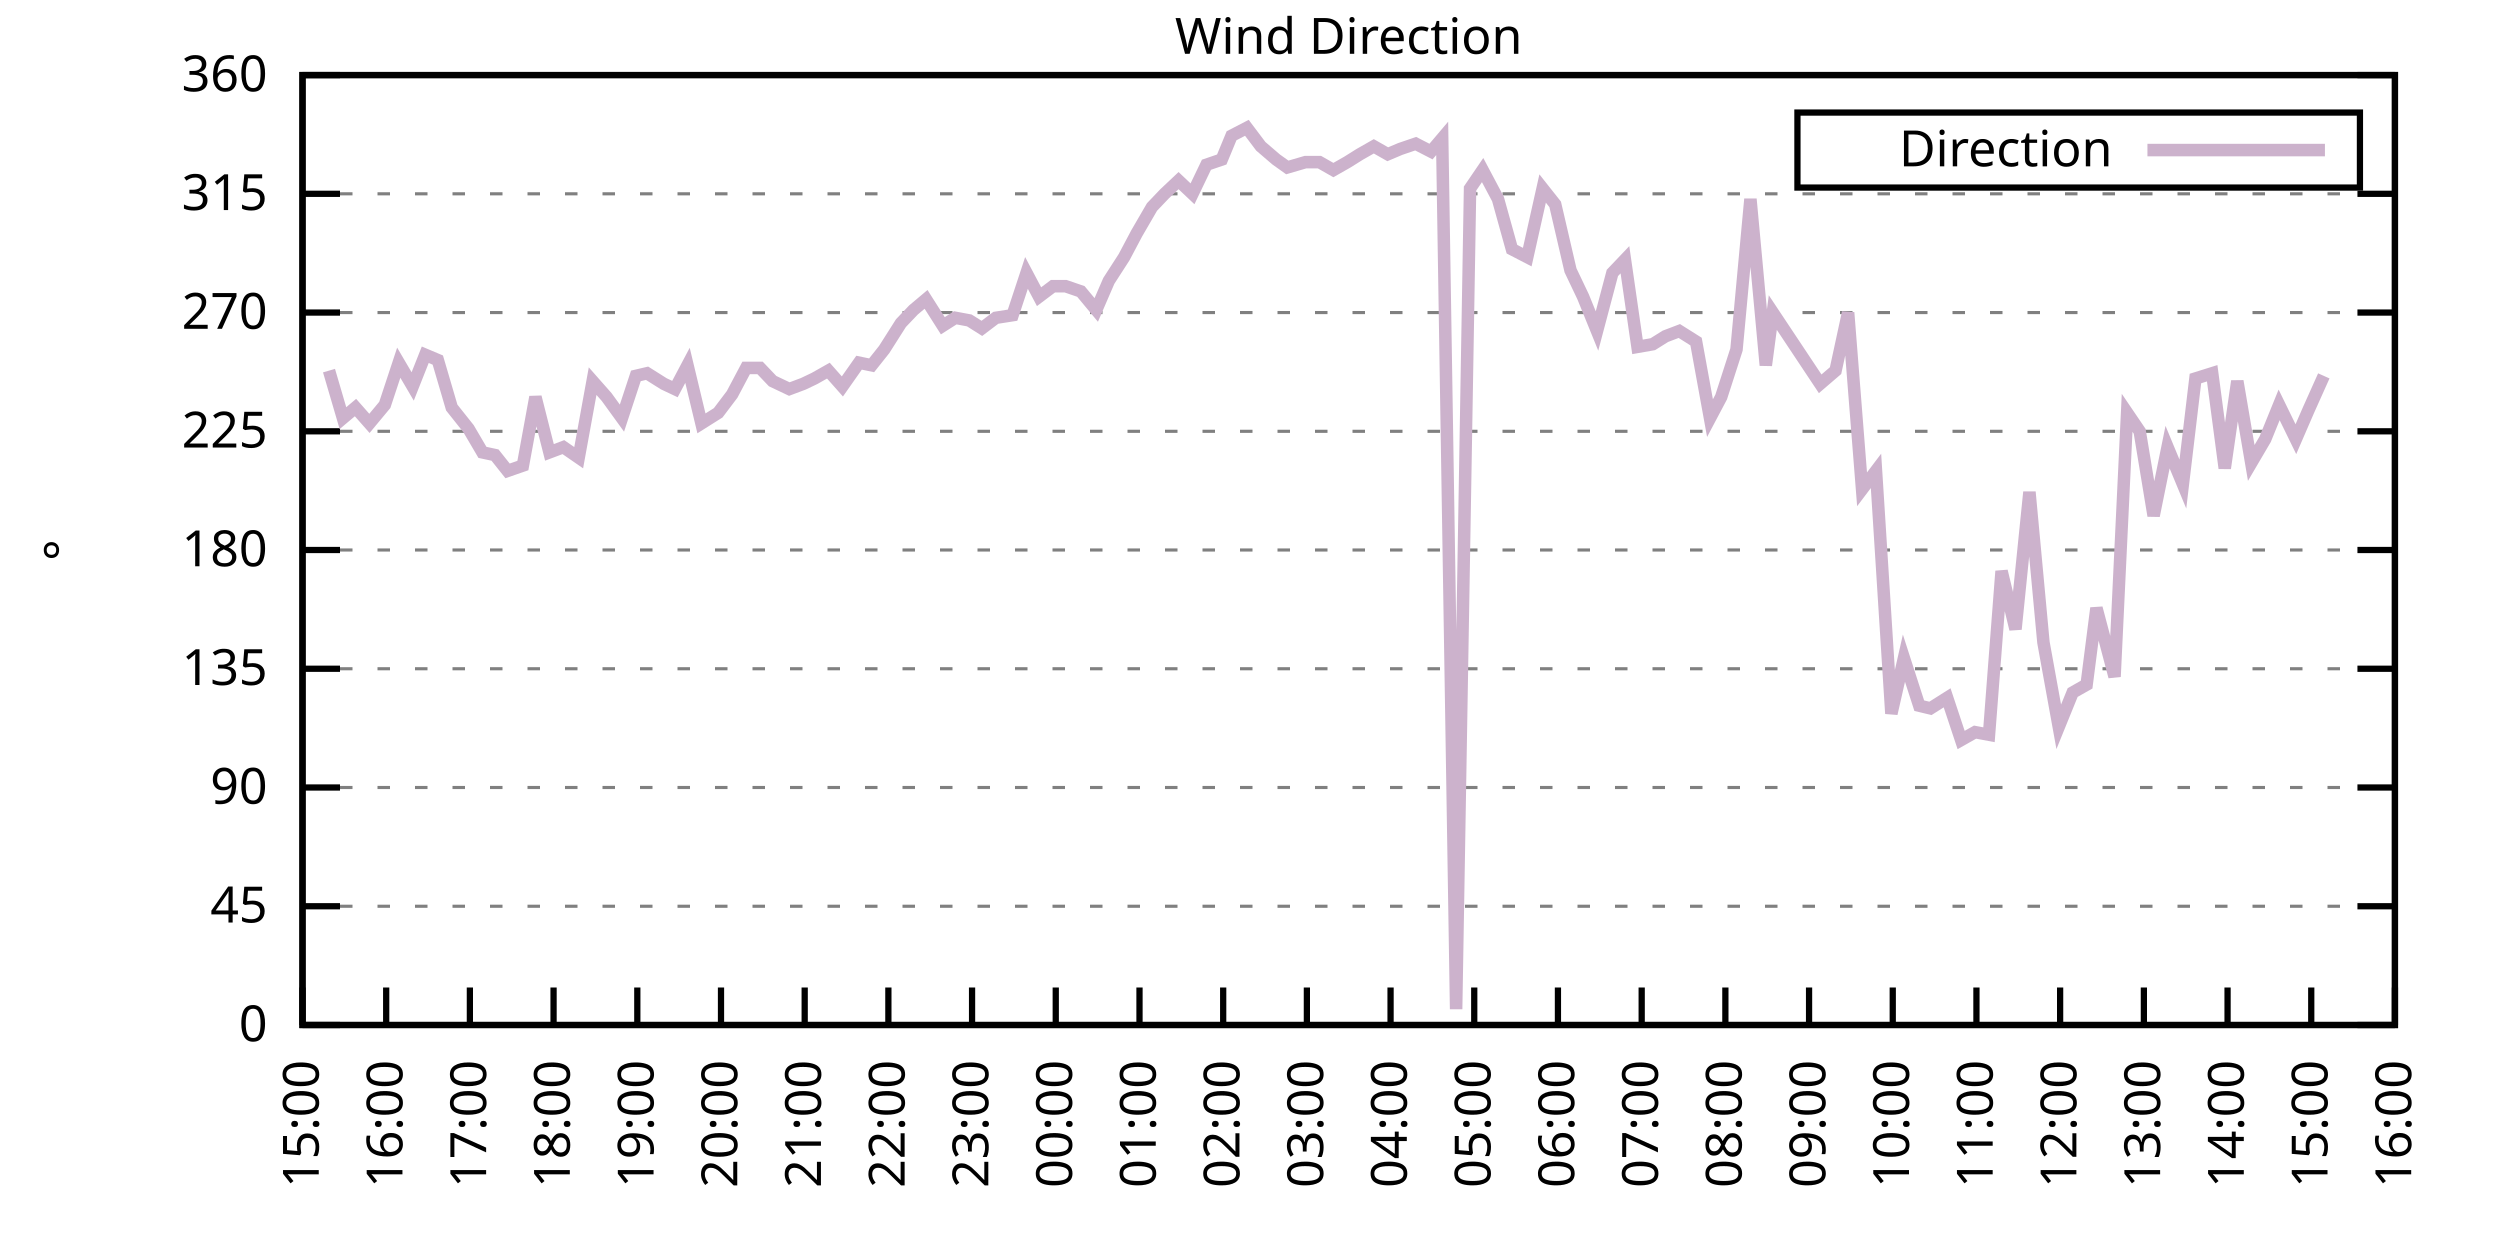
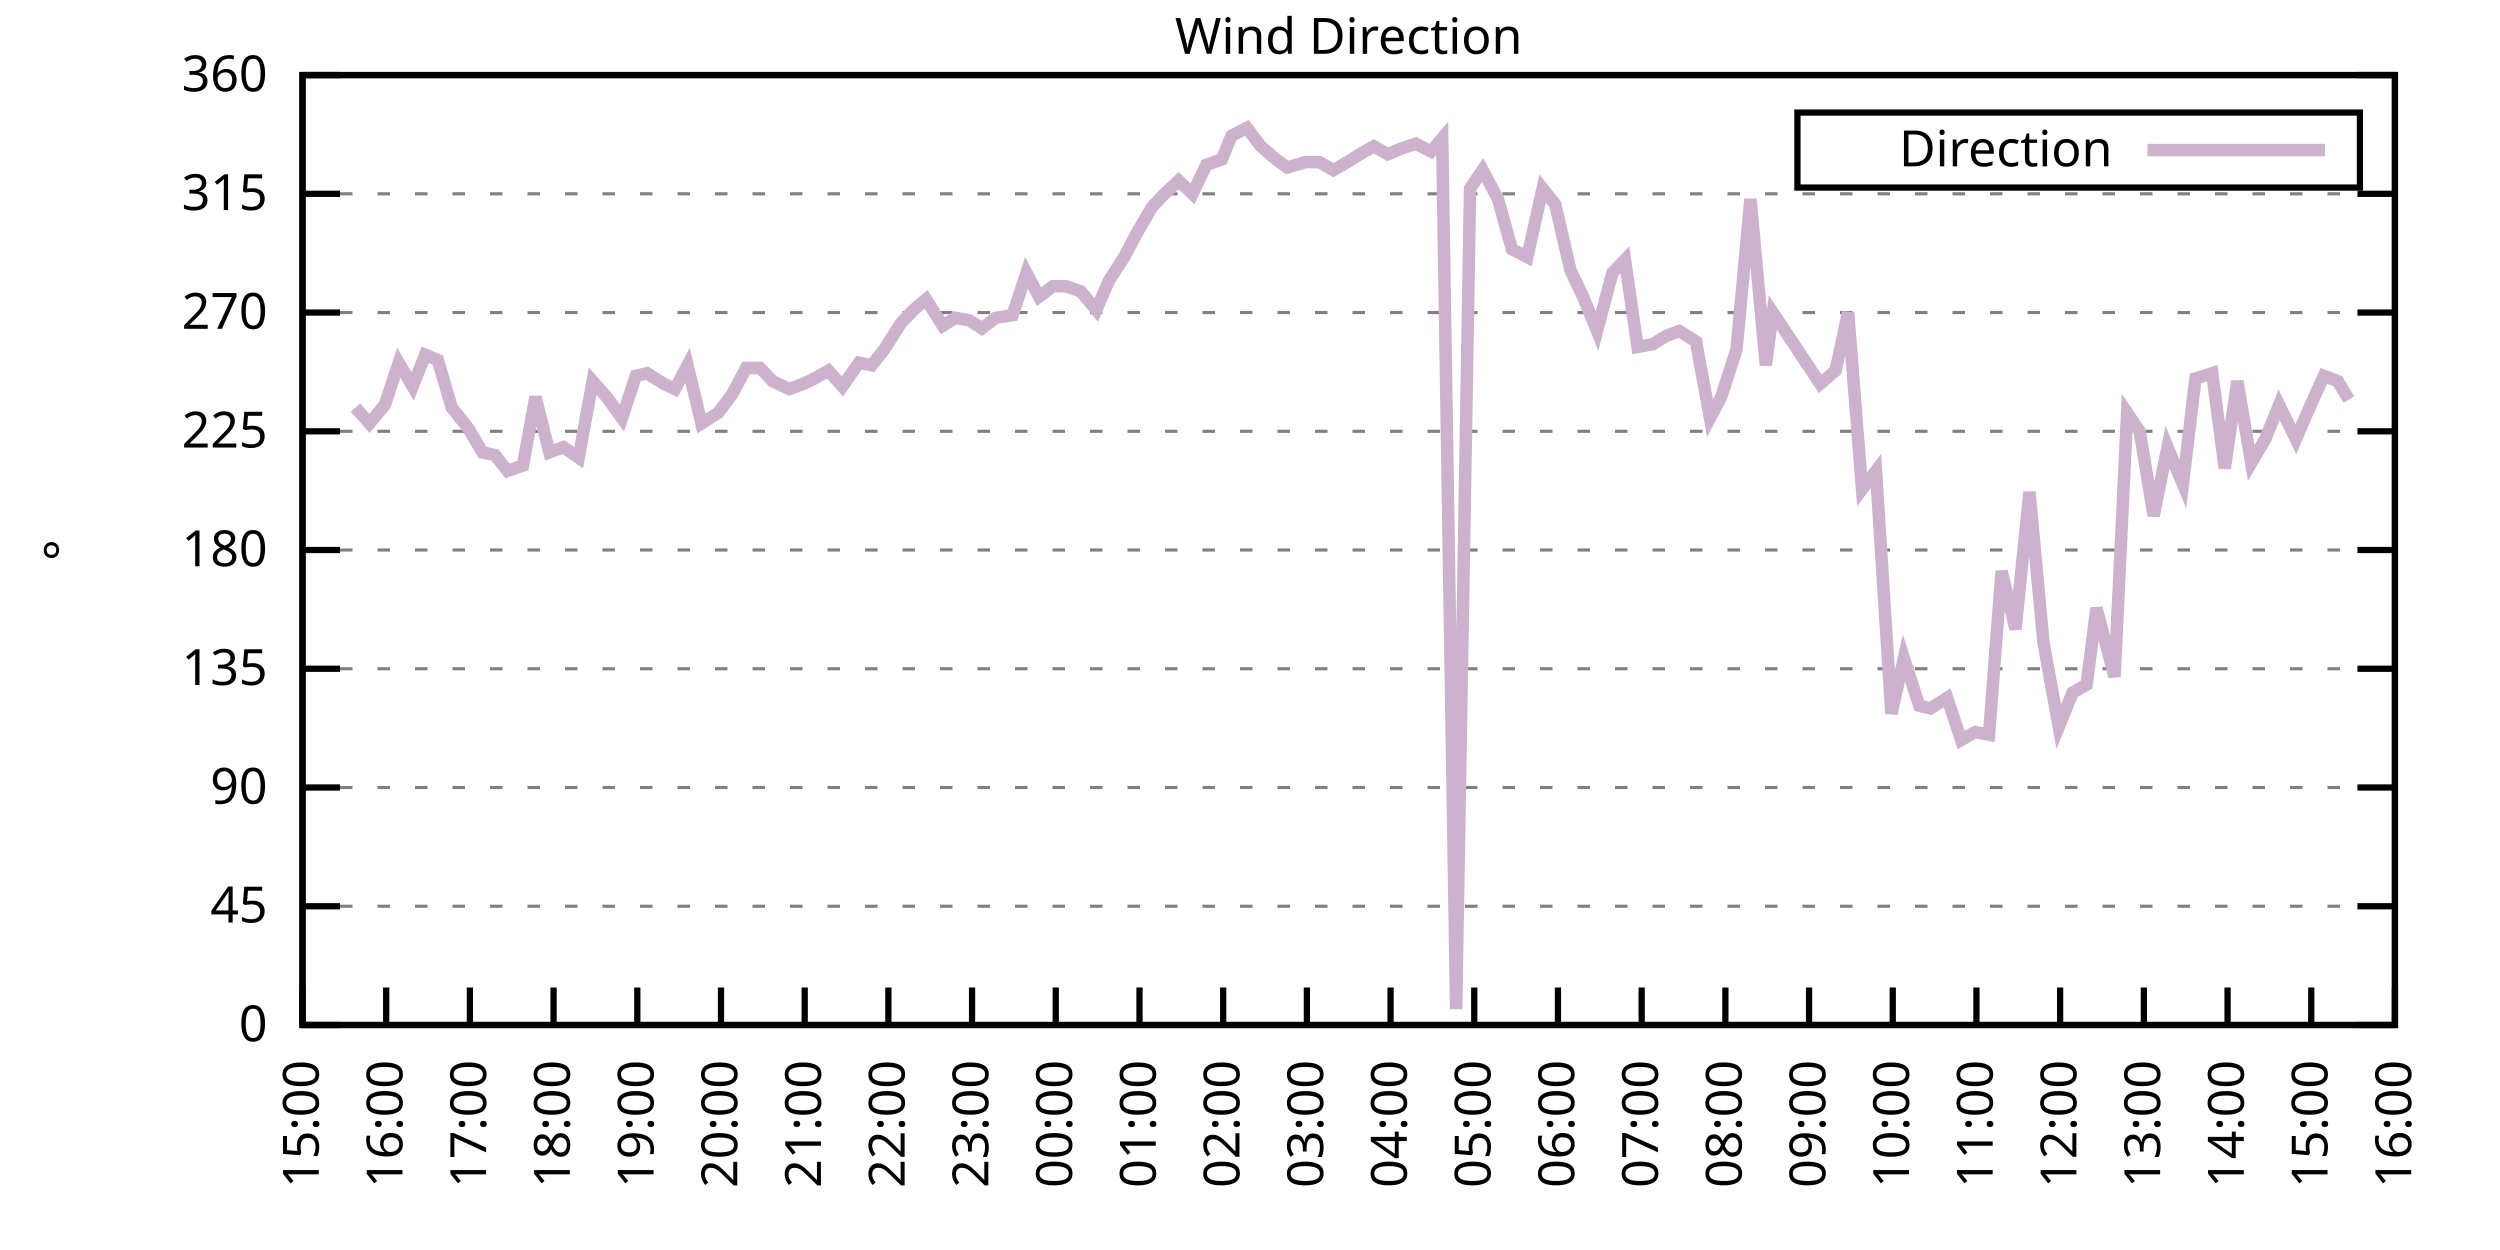
<svg xmlns="http://www.w3.org/2000/svg" xmlns:xlink="http://www.w3.org/1999/xlink" width="400" height="200" viewBox="0 0 400 200">
  <g id="gnuplot_canvas">
    <rect x="0" y="0" width="400" height="200" fill="none" />
    <defs>
      <circle id="gpDot" r="0.5" stroke-width="0.5" stroke="currentColor" />
      <path id="gpPt0" stroke-width="0.333" stroke="currentColor" d="M-1,0 h2 M0,-1 v2" />
      <path id="gpPt1" stroke-width="0.333" stroke="currentColor" d="M-1,-1 L1,1 M1,-1 L-1,1" />
      <path id="gpPt2" stroke-width="0.333" stroke="currentColor" d="M-1,0 L1,0 M0,-1 L0,1 M-1,-1 L1,1 M-1,1 L1,-1" />
      <rect id="gpPt3" stroke-width="0.333" stroke="currentColor" x="-1" y="-1" width="2" height="2" />
      <rect id="gpPt4" stroke-width="0.333" stroke="currentColor" fill="currentColor" x="-1" y="-1" width="2" height="2" />
      <circle id="gpPt5" stroke-width="0.333" stroke="currentColor" cx="0" cy="0" r="1" />
      <use xlink:href="#gpPt5" id="gpPt6" fill="currentColor" stroke="none" />
      <path id="gpPt7" stroke-width="0.333" stroke="currentColor" d="M0,-1.33 L-1.33,0.67 L1.33,0.67 z" />
      <use xlink:href="#gpPt7" id="gpPt8" fill="currentColor" stroke="none" />
      <use xlink:href="#gpPt7" id="gpPt9" stroke="currentColor" transform="rotate(180)" />
      <use xlink:href="#gpPt9" id="gpPt10" fill="currentColor" stroke="none" />
      <use xlink:href="#gpPt3" id="gpPt11" stroke="currentColor" transform="rotate(45)" />
      <use xlink:href="#gpPt11" id="gpPt12" fill="currentColor" stroke="none" />
      <path id="gpPt13" stroke-width="0.333" stroke="currentColor" d="M0,1.330 L1.265,0.411 L0.782,-1.067 L-0.782,-1.076 L-1.265,0.411 z" />
      <use xlink:href="#gpPt13" id="gpPt14" fill="currentColor" stroke="none" />
      <filter id="textbox" filterUnits="objectBoundingBox" x="0" y="0" height="1" width="1">
        <feFlood flood-color="white" flood-opacity="1" result="bgnd" />
        <feComposite in="SourceGraphic" in2="bgnd" operator="atop" />
      </filter>
      <filter id="greybox" filterUnits="objectBoundingBox" x="0" y="0" height="1" width="1">
        <feFlood flood-color="lightgrey" flood-opacity="1" result="grey" />
        <feComposite in="SourceGraphic" in2="grey" operator="atop" />
      </filter>
    </defs>
    <g fill="none" color="white" stroke="currentColor" stroke-width="1.00" stroke-linecap="butt" stroke-linejoin="miter">
</g>
    <g fill="none" color="black" stroke="currentColor" stroke-width="1.00" stroke-linecap="butt" stroke-linejoin="miter">
      <g stroke="none" shape-rendering="crispEdges">
        <polygon fill="rgb(255, 255, 255)" points="48.40,164.00 383.18,164.00 383.18,12.02 48.40,12.02 " />
      </g>
    </g>
    <g fill="none" color="black" stroke="currentColor" stroke-width="1.00" stroke-linecap="butt" stroke-linejoin="miter">
</g>
    <g fill="none" color="black" stroke="black" stroke-width="0.50" stroke-linecap="butt" stroke-linejoin="miter">
</g>
    <g fill="none" color="gray" stroke="currentColor" stroke-width="0.50" stroke-linecap="butt" stroke-linejoin="miter">
      <path stroke="gray" stroke-dasharray="2,4" class="gridline" d="M48.40,164.00 L383.19,164.00  " />
    </g>
    <g fill="none" color="gray" stroke="gray" stroke-width="1.00" stroke-linecap="butt" stroke-linejoin="miter">
</g>
    <g fill="none" color="black" stroke="currentColor" stroke-width="1.00" stroke-linecap="butt" stroke-linejoin="miter">
      <path stroke="black" d="M48.40,164.00 L54.40,164.00 M383.19,164.00 L377.19,164.00  " />
      <g transform="translate(42.80,166.60)" stroke="none" fill="black" font-family="Sans" font-size="8.00" text-anchor="end">
        <text>
          <tspan font-family="Sans"> 0</tspan>
        </text>
      </g>
    </g>
    <g fill="none" color="black" stroke="currentColor" stroke-width="1.00" stroke-linecap="butt" stroke-linejoin="miter">
</g>
    <g fill="none" color="black" stroke="black" stroke-width="0.50" stroke-linecap="butt" stroke-linejoin="miter">
</g>
    <g fill="none" color="gray" stroke="currentColor" stroke-width="0.50" stroke-linecap="butt" stroke-linejoin="miter">
      <path stroke="gray" stroke-dasharray="2,4" class="gridline" d="M48.40,145.00 L383.19,145.00  " />
    </g>
    <g fill="none" color="gray" stroke="gray" stroke-width="1.00" stroke-linecap="butt" stroke-linejoin="miter">
</g>
    <g fill="none" color="black" stroke="currentColor" stroke-width="1.00" stroke-linecap="butt" stroke-linejoin="miter">
      <path stroke="black" d="M48.40,145.00 L54.40,145.00 M383.19,145.00 L377.19,145.00  " />
      <g transform="translate(42.80,147.60)" stroke="none" fill="black" font-family="Sans" font-size="8.00" text-anchor="end">
        <text>
          <tspan font-family="Sans"> 45</tspan>
        </text>
      </g>
    </g>
    <g fill="none" color="black" stroke="currentColor" stroke-width="1.00" stroke-linecap="butt" stroke-linejoin="miter">
</g>
    <g fill="none" color="black" stroke="black" stroke-width="0.50" stroke-linecap="butt" stroke-linejoin="miter">
</g>
    <g fill="none" color="gray" stroke="currentColor" stroke-width="0.50" stroke-linecap="butt" stroke-linejoin="miter">
      <path stroke="gray" stroke-dasharray="2,4" class="gridline" d="M48.40,126.00 L383.19,126.00  " />
    </g>
    <g fill="none" color="gray" stroke="gray" stroke-width="1.00" stroke-linecap="butt" stroke-linejoin="miter">
</g>
    <g fill="none" color="black" stroke="currentColor" stroke-width="1.00" stroke-linecap="butt" stroke-linejoin="miter">
      <path stroke="black" d="M48.40,126.00 L54.40,126.00 M383.19,126.00 L377.19,126.00  " />
      <g transform="translate(42.80,128.60)" stroke="none" fill="black" font-family="Sans" font-size="8.00" text-anchor="end">
        <text>
          <tspan font-family="Sans"> 90</tspan>
        </text>
      </g>
    </g>
    <g fill="none" color="black" stroke="currentColor" stroke-width="1.00" stroke-linecap="butt" stroke-linejoin="miter">
</g>
    <g fill="none" color="black" stroke="black" stroke-width="0.50" stroke-linecap="butt" stroke-linejoin="miter">
</g>
    <g fill="none" color="gray" stroke="currentColor" stroke-width="0.50" stroke-linecap="butt" stroke-linejoin="miter">
      <path stroke="gray" stroke-dasharray="2,4" class="gridline" d="M48.40,107.00 L383.19,107.00  " />
    </g>
    <g fill="none" color="gray" stroke="gray" stroke-width="1.00" stroke-linecap="butt" stroke-linejoin="miter">
</g>
    <g fill="none" color="black" stroke="currentColor" stroke-width="1.00" stroke-linecap="butt" stroke-linejoin="miter">
      <path stroke="black" d="M48.40,107.00 L54.40,107.00 M383.19,107.00 L377.19,107.00  " />
      <g transform="translate(42.80,109.60)" stroke="none" fill="black" font-family="Sans" font-size="8.00" text-anchor="end">
        <text>
          <tspan font-family="Sans"> 135</tspan>
        </text>
      </g>
    </g>
    <g fill="none" color="black" stroke="currentColor" stroke-width="1.00" stroke-linecap="butt" stroke-linejoin="miter">
</g>
    <g fill="none" color="black" stroke="black" stroke-width="0.50" stroke-linecap="butt" stroke-linejoin="miter">
</g>
    <g fill="none" color="gray" stroke="currentColor" stroke-width="0.50" stroke-linecap="butt" stroke-linejoin="miter">
      <path stroke="gray" stroke-dasharray="2,4" class="gridline" d="M48.40,88.00 L383.19,88.00  " />
    </g>
    <g fill="none" color="gray" stroke="gray" stroke-width="1.00" stroke-linecap="butt" stroke-linejoin="miter">
</g>
    <g fill="none" color="black" stroke="currentColor" stroke-width="1.00" stroke-linecap="butt" stroke-linejoin="miter">
      <path stroke="black" d="M48.40,88.00 L54.40,88.00 M383.19,88.00 L377.19,88.00  " />
      <g transform="translate(42.80,90.60)" stroke="none" fill="black" font-family="Sans" font-size="8.00" text-anchor="end">
        <text>
          <tspan font-family="Sans"> 180</tspan>
        </text>
      </g>
    </g>
    <g fill="none" color="black" stroke="currentColor" stroke-width="1.00" stroke-linecap="butt" stroke-linejoin="miter">
</g>
    <g fill="none" color="black" stroke="black" stroke-width="0.50" stroke-linecap="butt" stroke-linejoin="miter">
</g>
    <g fill="none" color="gray" stroke="currentColor" stroke-width="0.50" stroke-linecap="butt" stroke-linejoin="miter">
      <path stroke="gray" stroke-dasharray="2,4" class="gridline" d="M48.40,69.01 L383.19,69.01  " />
    </g>
    <g fill="none" color="gray" stroke="gray" stroke-width="1.00" stroke-linecap="butt" stroke-linejoin="miter">
</g>
    <g fill="none" color="black" stroke="currentColor" stroke-width="1.00" stroke-linecap="butt" stroke-linejoin="miter">
      <path stroke="black" d="M48.40,69.01 L54.40,69.01 M383.19,69.01 L377.19,69.01  " />
      <g transform="translate(42.80,71.61)" stroke="none" fill="black" font-family="Sans" font-size="8.00" text-anchor="end">
        <text>
          <tspan font-family="Sans"> 225</tspan>
        </text>
      </g>
    </g>
    <g fill="none" color="black" stroke="currentColor" stroke-width="1.00" stroke-linecap="butt" stroke-linejoin="miter">
</g>
    <g fill="none" color="black" stroke="black" stroke-width="0.50" stroke-linecap="butt" stroke-linejoin="miter">
</g>
    <g fill="none" color="gray" stroke="currentColor" stroke-width="0.50" stroke-linecap="butt" stroke-linejoin="miter">
      <path stroke="gray" stroke-dasharray="2,4" class="gridline" d="M48.40,50.01 L383.19,50.01  " />
    </g>
    <g fill="none" color="gray" stroke="gray" stroke-width="1.00" stroke-linecap="butt" stroke-linejoin="miter">
</g>
    <g fill="none" color="black" stroke="currentColor" stroke-width="1.00" stroke-linecap="butt" stroke-linejoin="miter">
      <path stroke="black" d="M48.40,50.01 L54.40,50.01 M383.19,50.01 L377.19,50.01  " />
      <g transform="translate(42.80,52.61)" stroke="none" fill="black" font-family="Sans" font-size="8.00" text-anchor="end">
        <text>
          <tspan font-family="Sans"> 270</tspan>
        </text>
      </g>
    </g>
    <g fill="none" color="black" stroke="currentColor" stroke-width="1.00" stroke-linecap="butt" stroke-linejoin="miter">
</g>
    <g fill="none" color="black" stroke="black" stroke-width="0.50" stroke-linecap="butt" stroke-linejoin="miter">
</g>
    <g fill="none" color="gray" stroke="currentColor" stroke-width="0.50" stroke-linecap="butt" stroke-linejoin="miter">
      <path stroke="gray" stroke-dasharray="2,4" class="gridline" d="M48.40,31.01 L383.19,31.01  " />
    </g>
    <g fill="none" color="gray" stroke="gray" stroke-width="1.00" stroke-linecap="butt" stroke-linejoin="miter">
</g>
    <g fill="none" color="black" stroke="currentColor" stroke-width="1.00" stroke-linecap="butt" stroke-linejoin="miter">
      <path stroke="black" d="M48.40,31.01 L54.40,31.01 M383.19,31.01 L377.19,31.01  " />
      <g transform="translate(42.80,33.61)" stroke="none" fill="black" font-family="Sans" font-size="8.00" text-anchor="end">
        <text>
          <tspan font-family="Sans"> 315</tspan>
        </text>
      </g>
    </g>
    <g fill="none" color="black" stroke="currentColor" stroke-width="1.00" stroke-linecap="butt" stroke-linejoin="miter">
</g>
    <g fill="none" color="black" stroke="black" stroke-width="0.50" stroke-linecap="butt" stroke-linejoin="miter">
</g>
    <g fill="none" color="gray" stroke="currentColor" stroke-width="0.50" stroke-linecap="butt" stroke-linejoin="miter">
      <path stroke="gray" stroke-dasharray="2,4" class="gridline" d="M48.40,12.01 L383.19,12.01  " />
    </g>
    <g fill="none" color="gray" stroke="gray" stroke-width="1.00" stroke-linecap="butt" stroke-linejoin="miter">
</g>
    <g fill="none" color="black" stroke="currentColor" stroke-width="1.00" stroke-linecap="butt" stroke-linejoin="miter">
      <path stroke="black" d="M48.40,12.01 L54.40,12.01 M383.19,12.01 L377.19,12.01  " />
      <g transform="translate(42.80,14.61)" stroke="none" fill="black" font-family="Sans" font-size="8.00" text-anchor="end">
        <text>
          <tspan font-family="Sans"> 360</tspan>
        </text>
      </g>
    </g>
    <g fill="none" color="black" stroke="currentColor" stroke-width="1.00" stroke-linecap="butt" stroke-linejoin="miter">
      <path stroke="black" d="M48.40,164.00 L48.40,158.00  " />
      <g transform="translate(51.00,169.60) rotate(270.00)" stroke="none" fill="black" font-family="Sans" font-size="8.00" text-anchor="end">
        <text>
          <tspan font-family="Sans">15:00</tspan>
        </text>
      </g>
    </g>
    <g fill="none" color="black" stroke="currentColor" stroke-width="1.00" stroke-linecap="butt" stroke-linejoin="miter">
      <path stroke="black" d="M61.79,164.00 L61.79,158.00  " />
      <g transform="translate(64.39,169.60) rotate(270.00)" stroke="none" fill="black" font-family="Sans" font-size="8.00" text-anchor="end">
        <text>
          <tspan font-family="Sans">16:00</tspan>
        </text>
      </g>
    </g>
    <g fill="none" color="black" stroke="currentColor" stroke-width="1.00" stroke-linecap="butt" stroke-linejoin="miter">
      <path stroke="black" d="M75.18,164.00 L75.18,158.00  " />
      <g transform="translate(77.78,169.60) rotate(270.00)" stroke="none" fill="black" font-family="Sans" font-size="8.00" text-anchor="end">
        <text>
          <tspan font-family="Sans">17:00</tspan>
        </text>
      </g>
    </g>
    <g fill="none" color="black" stroke="currentColor" stroke-width="1.00" stroke-linecap="butt" stroke-linejoin="miter">
      <path stroke="black" d="M88.57,164.00 L88.57,158.00  " />
      <g transform="translate(91.17,169.60) rotate(270.00)" stroke="none" fill="black" font-family="Sans" font-size="8.00" text-anchor="end">
        <text>
          <tspan font-family="Sans">18:00</tspan>
        </text>
      </g>
    </g>
    <g fill="none" color="black" stroke="currentColor" stroke-width="1.00" stroke-linecap="butt" stroke-linejoin="miter">
      <path stroke="black" d="M101.97,164.00 L101.97,158.00  " />
      <g transform="translate(104.57,169.60) rotate(270.00)" stroke="none" fill="black" font-family="Sans" font-size="8.00" text-anchor="end">
        <text>
          <tspan font-family="Sans">19:00</tspan>
        </text>
      </g>
    </g>
    <g fill="none" color="black" stroke="currentColor" stroke-width="1.00" stroke-linecap="butt" stroke-linejoin="miter">
      <path stroke="black" d="M115.36,164.00 L115.36,158.00  " />
      <g transform="translate(117.96,169.60) rotate(270.00)" stroke="none" fill="black" font-family="Sans" font-size="8.00" text-anchor="end">
        <text>
          <tspan font-family="Sans">20:00</tspan>
        </text>
      </g>
    </g>
    <g fill="none" color="black" stroke="currentColor" stroke-width="1.00" stroke-linecap="butt" stroke-linejoin="miter">
      <path stroke="black" d="M128.75,164.00 L128.75,158.00  " />
      <g transform="translate(131.35,169.60) rotate(270.00)" stroke="none" fill="black" font-family="Sans" font-size="8.00" text-anchor="end">
        <text>
          <tspan font-family="Sans">21:00</tspan>
        </text>
      </g>
    </g>
    <g fill="none" color="black" stroke="currentColor" stroke-width="1.00" stroke-linecap="butt" stroke-linejoin="miter">
      <path stroke="black" d="M142.14,164.00 L142.14,158.00  " />
      <g transform="translate(144.74,169.60) rotate(270.00)" stroke="none" fill="black" font-family="Sans" font-size="8.00" text-anchor="end">
        <text>
          <tspan font-family="Sans">22:00</tspan>
        </text>
      </g>
    </g>
    <g fill="none" color="black" stroke="currentColor" stroke-width="1.00" stroke-linecap="butt" stroke-linejoin="miter">
      <path stroke="black" d="M155.53,164.00 L155.53,158.00  " />
      <g transform="translate(158.13,169.60) rotate(270.00)" stroke="none" fill="black" font-family="Sans" font-size="8.00" text-anchor="end">
        <text>
          <tspan font-family="Sans">23:00</tspan>
        </text>
      </g>
    </g>
    <g fill="none" color="black" stroke="currentColor" stroke-width="1.00" stroke-linecap="butt" stroke-linejoin="miter">
      <path stroke="black" d="M168.92,164.00 L168.92,158.00  " />
      <g transform="translate(171.52,169.60) rotate(270.00)" stroke="none" fill="black" font-family="Sans" font-size="8.00" text-anchor="end">
        <text>
          <tspan font-family="Sans">00:00</tspan>
        </text>
      </g>
    </g>
    <g fill="none" color="black" stroke="currentColor" stroke-width="1.00" stroke-linecap="butt" stroke-linejoin="miter">
      <path stroke="black" d="M182.32,164.00 L182.32,158.00  " />
      <g transform="translate(184.92,169.60) rotate(270.00)" stroke="none" fill="black" font-family="Sans" font-size="8.00" text-anchor="end">
        <text>
          <tspan font-family="Sans">01:00</tspan>
        </text>
      </g>
    </g>
    <g fill="none" color="black" stroke="currentColor" stroke-width="1.00" stroke-linecap="butt" stroke-linejoin="miter">
      <path stroke="black" d="M195.71,164.00 L195.71,158.00  " />
      <g transform="translate(198.31,169.60) rotate(270.00)" stroke="none" fill="black" font-family="Sans" font-size="8.00" text-anchor="end">
        <text>
          <tspan font-family="Sans">02:00</tspan>
        </text>
      </g>
    </g>
    <g fill="none" color="black" stroke="currentColor" stroke-width="1.00" stroke-linecap="butt" stroke-linejoin="miter">
      <path stroke="black" d="M209.10,164.00 L209.10,158.00  " />
      <g transform="translate(211.70,169.60) rotate(270.00)" stroke="none" fill="black" font-family="Sans" font-size="8.00" text-anchor="end">
        <text>
          <tspan font-family="Sans">03:00</tspan>
        </text>
      </g>
    </g>
    <g fill="none" color="black" stroke="currentColor" stroke-width="1.00" stroke-linecap="butt" stroke-linejoin="miter">
      <path stroke="black" d="M222.49,164.00 L222.49,158.00  " />
      <g transform="translate(225.09,169.60) rotate(270.00)" stroke="none" fill="black" font-family="Sans" font-size="8.00" text-anchor="end">
        <text>
          <tspan font-family="Sans">04:00</tspan>
        </text>
      </g>
    </g>
    <g fill="none" color="black" stroke="currentColor" stroke-width="1.00" stroke-linecap="butt" stroke-linejoin="miter">
      <path stroke="black" d="M235.88,164.00 L235.88,158.00  " />
      <g transform="translate(238.48,169.60) rotate(270.00)" stroke="none" fill="black" font-family="Sans" font-size="8.00" text-anchor="end">
        <text>
          <tspan font-family="Sans">05:00</tspan>
        </text>
      </g>
    </g>
    <g fill="none" color="black" stroke="currentColor" stroke-width="1.00" stroke-linecap="butt" stroke-linejoin="miter">
      <path stroke="black" d="M249.27,164.00 L249.27,158.00  " />
      <g transform="translate(251.87,169.60) rotate(270.00)" stroke="none" fill="black" font-family="Sans" font-size="8.00" text-anchor="end">
        <text>
          <tspan font-family="Sans">06:00</tspan>
        </text>
      </g>
    </g>
    <g fill="none" color="black" stroke="currentColor" stroke-width="1.00" stroke-linecap="butt" stroke-linejoin="miter">
      <path stroke="black" d="M262.67,164.00 L262.67,158.00  " />
      <g transform="translate(265.27,169.60) rotate(270.00)" stroke="none" fill="black" font-family="Sans" font-size="8.00" text-anchor="end">
        <text>
          <tspan font-family="Sans">07:00</tspan>
        </text>
      </g>
    </g>
    <g fill="none" color="black" stroke="currentColor" stroke-width="1.00" stroke-linecap="butt" stroke-linejoin="miter">
      <path stroke="black" d="M276.06,164.00 L276.06,158.00  " />
      <g transform="translate(278.66,169.60) rotate(270.00)" stroke="none" fill="black" font-family="Sans" font-size="8.00" text-anchor="end">
        <text>
          <tspan font-family="Sans">08:00</tspan>
        </text>
      </g>
    </g>
    <g fill="none" color="black" stroke="currentColor" stroke-width="1.00" stroke-linecap="butt" stroke-linejoin="miter">
      <path stroke="black" d="M289.45,164.00 L289.45,158.00  " />
      <g transform="translate(292.05,169.60) rotate(270.00)" stroke="none" fill="black" font-family="Sans" font-size="8.00" text-anchor="end">
        <text>
          <tspan font-family="Sans">09:00</tspan>
        </text>
      </g>
    </g>
    <g fill="none" color="black" stroke="currentColor" stroke-width="1.00" stroke-linecap="butt" stroke-linejoin="miter">
      <path stroke="black" d="M302.84,164.00 L302.84,158.00  " />
      <g transform="translate(305.44,169.60) rotate(270.00)" stroke="none" fill="black" font-family="Sans" font-size="8.00" text-anchor="end">
        <text>
          <tspan font-family="Sans">10:00</tspan>
        </text>
      </g>
    </g>
    <g fill="none" color="black" stroke="currentColor" stroke-width="1.00" stroke-linecap="butt" stroke-linejoin="miter">
      <path stroke="black" d="M316.23,164.00 L316.23,158.00  " />
      <g transform="translate(318.83,169.60) rotate(270.00)" stroke="none" fill="black" font-family="Sans" font-size="8.00" text-anchor="end">
        <text>
          <tspan font-family="Sans">11:00</tspan>
        </text>
      </g>
    </g>
    <g fill="none" color="black" stroke="currentColor" stroke-width="1.00" stroke-linecap="butt" stroke-linejoin="miter">
      <path stroke="black" d="M329.62,164.00 L329.62,158.00  " />
      <g transform="translate(332.22,169.60) rotate(270.00)" stroke="none" fill="black" font-family="Sans" font-size="8.00" text-anchor="end">
        <text>
          <tspan font-family="Sans">12:00</tspan>
        </text>
      </g>
    </g>
    <g fill="none" color="black" stroke="currentColor" stroke-width="1.00" stroke-linecap="butt" stroke-linejoin="miter">
      <path stroke="black" d="M343.02,164.00 L343.02,158.00  " />
      <g transform="translate(345.62,169.60) rotate(270.00)" stroke="none" fill="black" font-family="Sans" font-size="8.00" text-anchor="end">
        <text>
          <tspan font-family="Sans">13:00</tspan>
        </text>
      </g>
    </g>
    <g fill="none" color="black" stroke="currentColor" stroke-width="1.00" stroke-linecap="butt" stroke-linejoin="miter">
      <path stroke="black" d="M356.41,164.00 L356.41,158.00  " />
      <g transform="translate(359.01,169.60) rotate(270.00)" stroke="none" fill="black" font-family="Sans" font-size="8.00" text-anchor="end">
        <text>
          <tspan font-family="Sans">14:00</tspan>
        </text>
      </g>
    </g>
    <g fill="none" color="black" stroke="currentColor" stroke-width="1.00" stroke-linecap="butt" stroke-linejoin="miter">
      <path stroke="black" d="M369.80,164.00 L369.80,158.00  " />
      <g transform="translate(372.40,169.60) rotate(270.00)" stroke="none" fill="black" font-family="Sans" font-size="8.00" text-anchor="end">
        <text>
          <tspan font-family="Sans">15:00</tspan>
        </text>
      </g>
    </g>
    <g fill="none" color="black" stroke="currentColor" stroke-width="1.00" stroke-linecap="butt" stroke-linejoin="miter">
      <path stroke="black" d="M383.19,164.00 L383.19,158.00  " />
      <g transform="translate(385.79,169.60) rotate(270.00)" stroke="none" fill="black" font-family="Sans" font-size="8.00" text-anchor="end">
        <text>
          <tspan font-family="Sans">16:00</tspan>
        </text>
      </g>
    </g>
    <g fill="none" color="black" stroke="currentColor" stroke-width="1.00" stroke-linecap="butt" stroke-linejoin="miter">
</g>
    <g fill="none" color="black" stroke="currentColor" stroke-width="1.00" stroke-linecap="butt" stroke-linejoin="miter">
      <path stroke="black" d="M48.40,12.01 L48.40,164.00 L383.19,164.00 L383.19,12.01 L48.40,12.01 Z  " />
    </g>
    <g fill="none" color="black" stroke="currentColor" stroke-width="1.00" stroke-linecap="butt" stroke-linejoin="miter">
</g>
    <g fill="none" color="black" stroke="currentColor" stroke-width="1.00" stroke-linecap="butt" stroke-linejoin="miter">
      <path stroke="black" d="M287.59,30.01 L287.59,18.01 L377.59,18.01 L377.59,30.01 L287.59,30.01 Z  " />
    </g>
    <g id="Wind_direction_plot_1">
      <g fill="none" color="white" stroke="black" stroke-width="2.00" stroke-linecap="butt" stroke-linejoin="miter">
</g>
      <g fill="none" color="black" stroke="currentColor" stroke-width="2.00" stroke-linecap="butt" stroke-linejoin="miter">
        <g transform="translate(337.99,26.61)" stroke="none" fill="black" font-family="Sans" font-size="8.00" text-anchor="end">
          <text>
            <tspan font-family="Sans">Direction</tspan>
          </text>
        </g>
      </g>
      <g fill="none" color="black" stroke="currentColor" stroke-width="2.00" stroke-linecap="butt" stroke-linejoin="miter">
-         <path stroke="rgb(204, 178, 204)" d="M343.59,24.01 L371.99,24.01 M52.64,59.30 L54.87,66.90 L56.88,65.21 L59.11,67.74 L61.57,64.78 L63.80,58.03   L66.03,61.83 L68.04,56.76 L70.05,57.61 L72.28,65.21 L74.96,68.58 L77.19,72.38 L79.20,72.81 L81.21,75.34   L83.66,74.49 L85.67,63.52 L87.91,72.38 L90.14,71.54 L92.59,73.23 L94.82,60.98 L97.06,63.52 L99.51,66.90   L101.74,60.14 L103.53,59.72 L106.21,61.41 L107.99,62.25 L110.00,58.45 L112.23,67.74 L114.91,66.05 L117.14,63.10   L119.38,58.87 L121.61,58.87 L123.62,60.98 L126.29,62.25 L128.53,61.41 L130.31,60.56 L132.54,59.30 L134.78,61.83   L137.45,58.03 L139.46,58.45 L141.47,55.92 L144.15,51.70 L146.16,49.59 L148.17,47.90 L150.85,52.12 L152.85,50.85   L155.09,51.27 L157.10,52.54 L159.33,50.85 L162.01,50.43 L164.24,43.67 L166.25,47.47 L168.48,45.79 L170.49,45.79   L172.94,46.63 L175.40,49.59 L177.41,44.94 L179.86,41.14 L181.87,37.34 L184.32,33.12 L186.33,31.01 L188.57,28.90   L190.80,31.01 L193.03,26.36 L195.48,25.52 L197.05,21.72 L199.50,20.45 L201.73,23.41 L204.19,25.52 L205.97,26.79   L208.88,25.94 L211.11,25.94 L213.34,27.21 L215.57,25.94 L217.58,24.68 L219.81,23.41 L222.04,24.68 L224.05,23.83   L226.51,22.99 L228.96,24.25 L230.75,22.14 L232.98,161.47 L235.21,30.16 L237.22,27.21 L239.68,31.85 L241.91,39.87   L244.36,41.14 L246.82,30.16 L248.83,32.70 L251.28,43.25 L253.29,47.47 L255.52,52.96 L257.98,43.67 L259.99,41.56   L262.00,55.50 L264.45,55.07 L266.46,53.81 L268.69,52.96 L271.37,54.65 L273.60,66.90 L275.39,63.52 L277.84,55.92   L280.07,31.85 L282.53,58.45 L283.65,50.01 L291.23,61.41 L293.69,59.30 L295.70,50.01 L297.93,78.29 L300.16,75.34   L302.62,114.18 L304.63,105.31 L307.08,112.91 L308.87,113.34 L311.54,111.65 L313.78,118.40 L316.01,117.14 L318.24,117.56   L320.25,91.38 L322.48,100.67 L324.71,78.72 L326.95,102.78 L329.40,116.29 L331.63,110.80 L333.86,109.54 L335.43,97.29   L338.33,108.27 L340.34,66.05 L342.35,69.01 L344.58,82.52 L346.81,71.54 L349.26,77.45 L351.27,60.56 L353.95,59.72   L355.96,74.92 L357.97,60.98 L360.20,74.07 L362.43,70.27 L364.66,64.78 L367.34,70.27 L369.35,65.63 L371.81,60.14    " />
+         <path stroke="rgb(204, 178, 204)" d="M343.59,24.01 L371.99,24.01 M56.88,65.21 L59.11,67.74 L61.57,64.78 L63.80,58.03 L66.03,61.83 L68.04,56.76   L70.05,57.61 L72.28,65.21 L74.96,68.58 L77.19,72.38 L79.20,72.81 L81.21,75.34 L83.66,74.49 L85.67,63.52   L87.91,72.38 L90.14,71.54 L92.59,73.23 L94.82,60.98 L97.06,63.52 L99.51,66.90 L101.74,60.14 L103.53,59.72   L106.21,61.41 L107.99,62.25 L110.00,58.45 L112.23,67.74 L114.91,66.05 L117.14,63.10 L119.38,58.87 L121.61,58.87   L123.62,60.98 L126.29,62.25 L128.53,61.41 L130.31,60.56 L132.54,59.30 L134.78,61.83 L137.45,58.03 L139.46,58.45   L141.47,55.92 L144.15,51.70 L146.16,49.59 L148.17,47.90 L150.85,52.12 L152.85,50.85 L155.09,51.27 L157.10,52.54   L159.33,50.85 L162.01,50.43 L164.24,43.67 L166.25,47.47 L168.48,45.79 L170.49,45.79 L172.94,46.63 L175.40,49.59   L177.41,44.94 L179.86,41.14 L181.87,37.34 L184.32,33.12 L186.33,31.01 L188.57,28.90 L190.80,31.01 L193.03,26.36   L195.48,25.52 L197.05,21.72 L199.50,20.45 L201.73,23.41 L204.19,25.52 L205.97,26.79 L208.88,25.94 L211.11,25.94   L213.34,27.21 L215.57,25.94 L217.58,24.68 L219.81,23.41 L222.04,24.68 L224.05,23.83 L226.51,22.99 L228.96,24.25   L230.75,22.14 L232.98,161.47 L235.21,30.16 L237.22,27.21 L239.68,31.85 L241.91,39.87 L244.36,41.14 L246.82,30.16   L248.83,32.70 L251.28,43.25 L253.29,47.47 L255.52,52.96 L257.98,43.67 L259.99,41.56 L262.00,55.50 L264.45,55.07   L266.46,53.81 L268.69,52.96 L271.37,54.65 L273.60,66.90 L275.39,63.52 L277.84,55.92 L280.07,31.85 L282.53,58.45   L283.65,50.01 L291.23,61.41 L293.69,59.30 L295.70,50.01 L297.93,78.29 L300.16,75.34 L302.62,114.18 L304.63,105.31   L307.08,112.91 L308.87,113.34 L311.54,111.65 L313.78,118.40 L316.01,117.14 L318.24,117.56 L320.25,91.38 L322.48,100.67   L324.71,78.72 L326.95,102.78 L329.40,116.29 L331.63,110.80 L333.86,109.54 L335.43,97.29 L338.33,108.27 L340.34,66.05   L342.35,69.01 L344.58,82.52 L346.81,71.54 L349.26,77.45 L351.27,60.56 L353.95,59.72 L355.96,74.92 L357.97,60.98   L360.20,74.07 L362.43,70.27 L364.66,64.78 L367.34,70.27 L369.35,65.63 L371.81,60.14 L374.04,60.98 L375.82,63.94    " />
      </g>
    </g>
    <g fill="none" color="black" stroke="currentColor" stroke-width="2.00" stroke-linecap="butt" stroke-linejoin="miter">
</g>
    <g fill="none" color="black" stroke="black" stroke-width="1.00" stroke-linecap="butt" stroke-linejoin="miter">
</g>
    <g fill="none" color="black" stroke="currentColor" stroke-width="1.00" stroke-linecap="butt" stroke-linejoin="miter">
      <path stroke="black" d="M48.40,12.01 L48.40,164.00 L383.19,164.00 L383.19,12.01 L48.40,12.01 Z  " />
      <g transform="translate(12.80,88.01) rotate(270.00)" stroke="none" fill="black" font-family="Sans" font-size="8.00" text-anchor="middle">
        <text>
          <tspan font-family="Sans">°</tspan>
        </text>
      </g>
    </g>
    <g fill="none" color="black" stroke="currentColor" stroke-width="1.00" stroke-linecap="butt" stroke-linejoin="miter">
</g>
    <g fill="none" color="black" stroke="currentColor" stroke-width="1.00" stroke-linecap="butt" stroke-linejoin="miter">
      <g transform="translate(215.79,8.61)" stroke="none" fill="black" font-family="Sans" font-size="8.00" text-anchor="middle">
        <text>
          <tspan font-family="Sans">Wind Direction</tspan>
        </text>
      </g>
    </g>
    <g fill="none" color="black" stroke="currentColor" stroke-width="1.00" stroke-linecap="butt" stroke-linejoin="miter">
</g>
  </g>
</svg>
